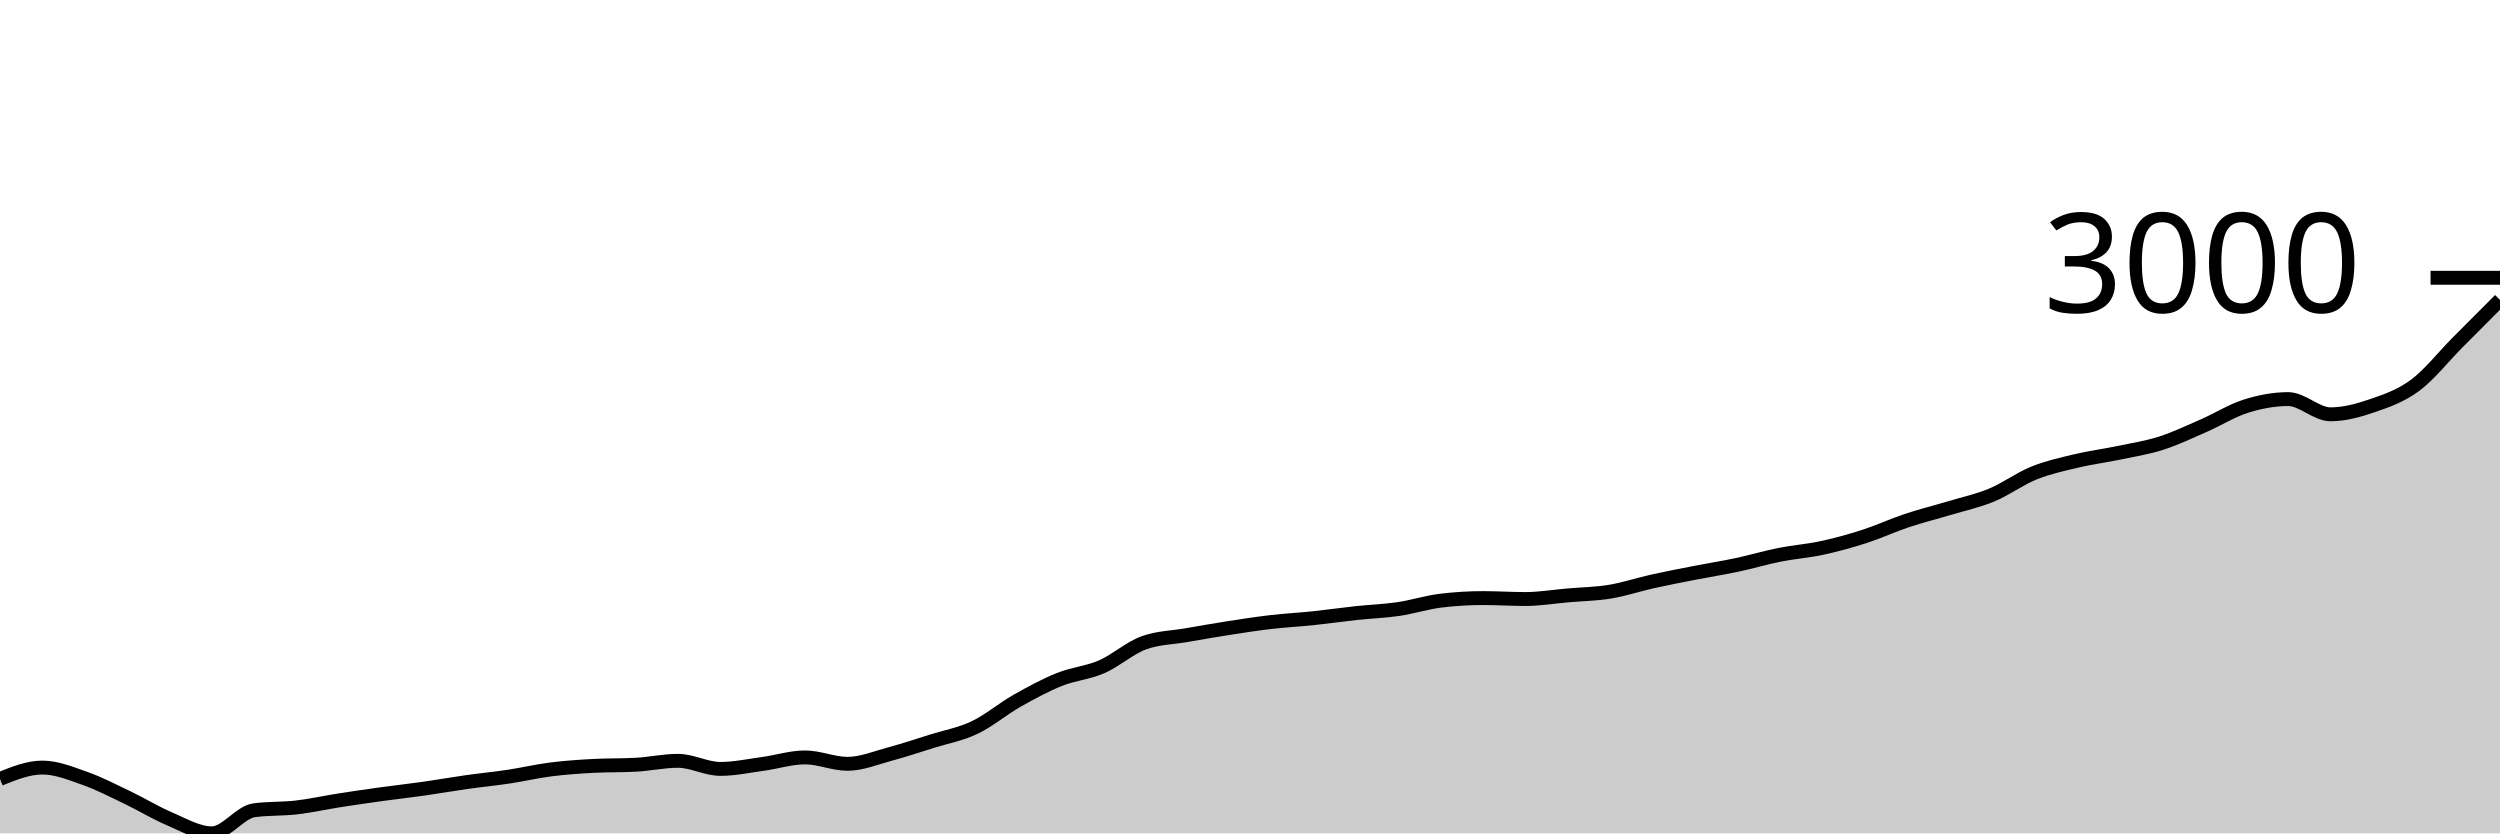
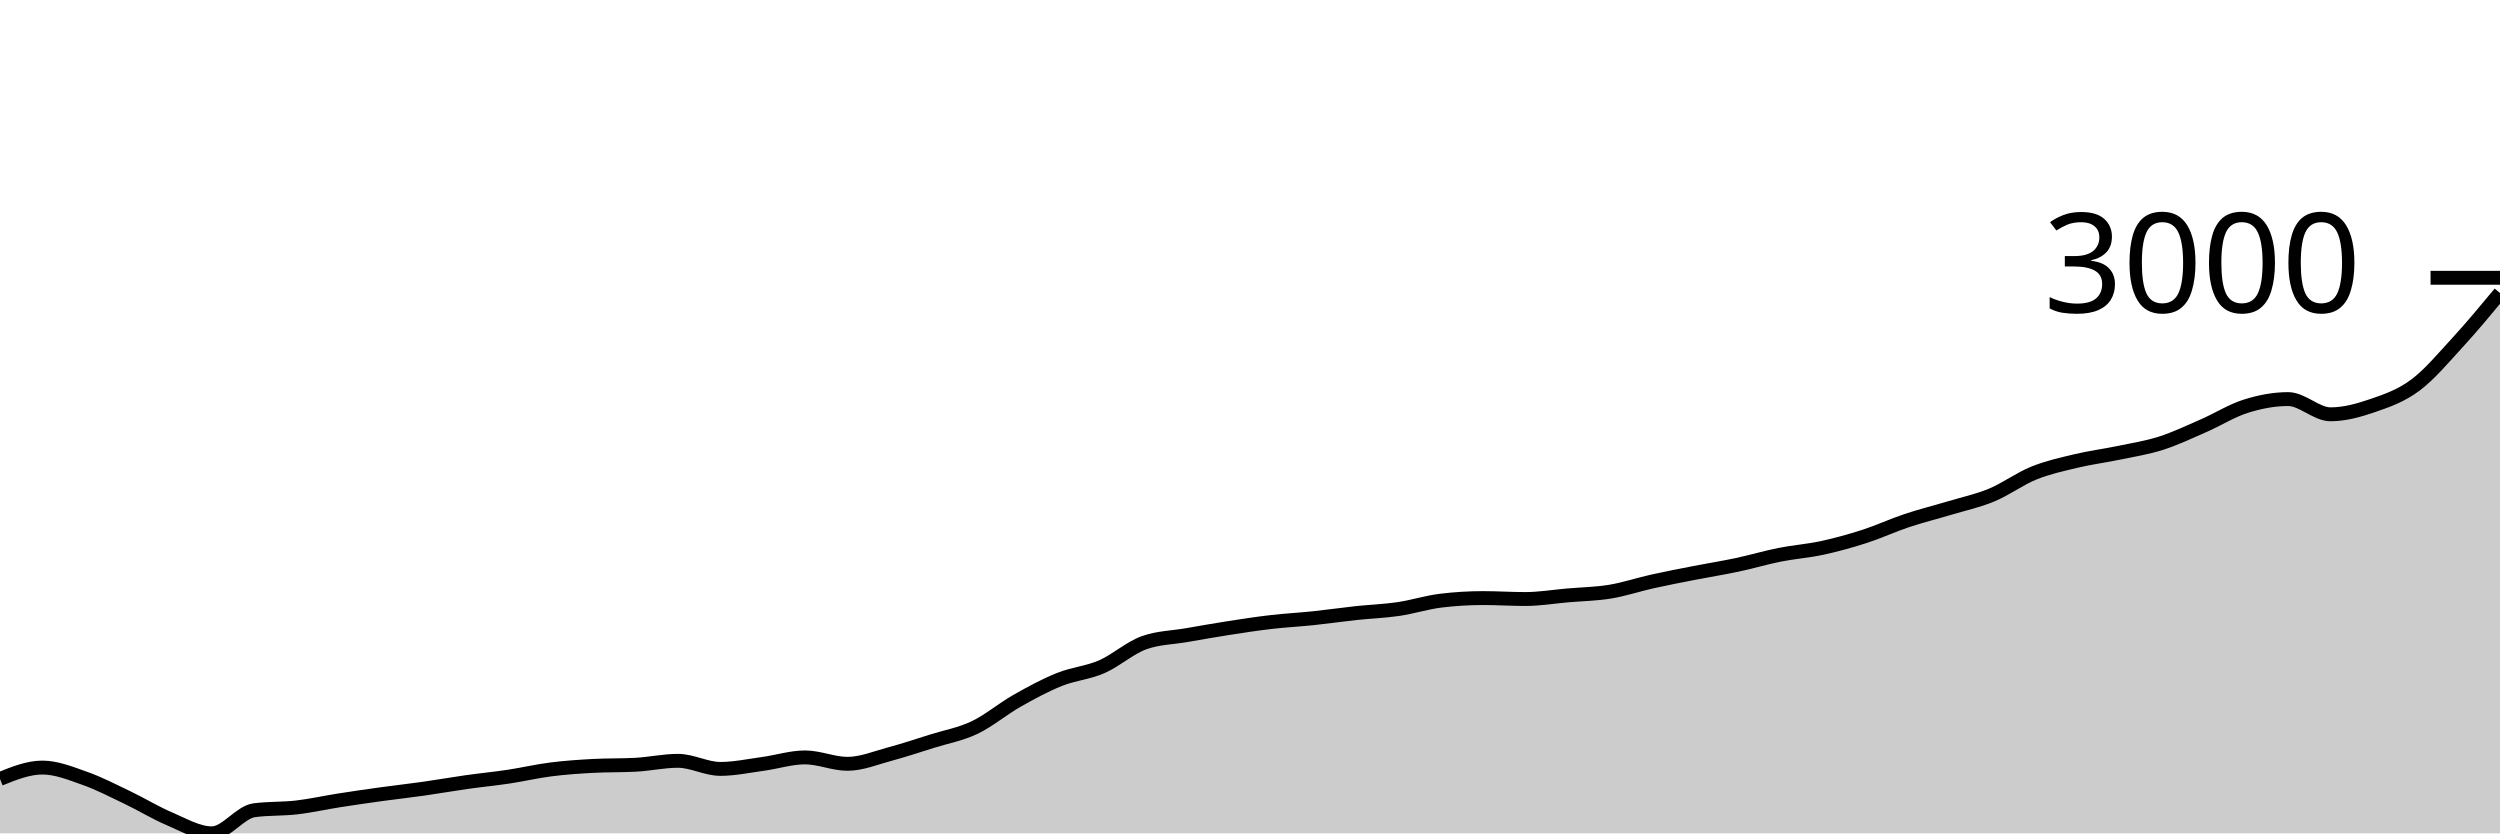
<svg xmlns="http://www.w3.org/2000/svg" viewBox="0 0 180 60">
  <g transform="translate(0,20)">
-     <path class="area" fill="rgba(0, 0, 0, 0.2)" d="M0,36.084C1.017,35.674,2.034,35.264,3.051,35.264C4.068,35.264,5.085,35.682,6.102,36.04C7.119,36.398,8.136,36.926,9.153,37.412C10.169,37.898,11.186,38.524,12.203,38.956C13.22,39.387,14.237,40,15.254,40C16.271,40,17.288,38.471,18.305,38.337C19.322,38.202,20.339,38.253,21.356,38.135C22.373,38.017,23.39,37.787,24.407,37.628C25.424,37.469,26.441,37.321,27.458,37.181C28.475,37.04,29.492,36.93,30.508,36.785C31.525,36.641,32.542,36.46,33.559,36.315C34.576,36.171,35.593,36.073,36.61,35.92C37.627,35.767,38.644,35.527,39.661,35.398C40.678,35.269,41.695,35.199,42.712,35.145C43.729,35.09,44.746,35.117,45.763,35.062C46.78,35.008,47.797,34.779,48.814,34.779C49.831,34.779,50.847,35.361,51.864,35.361C52.881,35.361,53.898,35.141,54.915,35.003C55.932,34.865,56.949,34.533,57.966,34.533C58.983,34.533,60,34.995,61.017,34.995C62.034,34.995,63.051,34.566,64.068,34.294C65.085,34.022,66.102,33.68,67.119,33.362C68.136,33.044,69.153,32.868,70.169,32.385C71.186,31.901,72.203,31.037,73.22,30.461C74.237,29.884,75.254,29.333,76.271,28.924C77.288,28.515,78.305,28.448,79.322,28.007C80.339,27.565,81.356,26.639,82.373,26.276C83.39,25.913,84.407,25.908,85.424,25.732C86.441,25.555,87.458,25.375,88.475,25.217C89.492,25.059,90.508,24.903,91.525,24.785C92.542,24.667,93.559,24.616,94.576,24.509C95.593,24.402,96.61,24.253,97.627,24.143C98.644,24.034,99.661,24.001,100.678,23.852C101.695,23.703,102.712,23.372,103.729,23.248C104.746,23.124,105.763,23.062,106.78,23.062C107.797,23.062,108.814,23.129,109.831,23.129C110.847,23.129,111.864,22.956,112.881,22.868C113.898,22.78,114.915,22.767,115.932,22.599C116.949,22.431,117.966,22.087,118.983,21.861C120,21.635,121.017,21.441,122.034,21.242C123.051,21.043,124.068,20.884,125.085,20.668C126.102,20.451,127.119,20.147,128.136,19.944C129.153,19.741,130.169,19.672,131.186,19.452C132.203,19.232,133.22,18.952,134.237,18.624C135.254,18.296,136.271,17.822,137.288,17.483C138.305,17.143,139.322,16.894,140.339,16.588C141.356,16.282,142.373,16.069,143.39,15.648C144.407,15.227,145.424,14.47,146.441,14.059C147.458,13.649,148.475,13.429,149.492,13.187C150.508,12.944,151.525,12.817,152.542,12.605C153.559,12.392,154.576,12.236,155.593,11.911C156.61,11.587,157.627,11.102,158.644,10.658C159.661,10.214,160.678,9.569,161.695,9.249C162.712,8.928,163.729,8.734,164.746,8.734C165.763,8.734,166.78,9.83,167.797,9.83C168.814,9.83,169.831,9.546,170.847,9.196C171.864,8.847,172.881,8.492,173.898,7.734C174.915,6.977,175.932,5.677,176.949,4.654C177.966,3.631,178.983,2.614,180,1.596L180,40C178.983,40,177.966,40,176.949,40C175.932,40,174.915,40,173.898,40C172.881,40,171.864,40,170.847,40C169.831,40,168.814,40,167.797,40C166.78,40,165.763,40,164.746,40C163.729,40,162.712,40,161.695,40C160.678,40,159.661,40,158.644,40C157.627,40,156.61,40,155.593,40C154.576,40,153.559,40,152.542,40C151.525,40,150.508,40,149.492,40C148.475,40,147.458,40,146.441,40C145.424,40,144.407,40,143.39,40C142.373,40,141.356,40,140.339,40C139.322,40,138.305,40,137.288,40C136.271,40,135.254,40,134.237,40C133.22,40,132.203,40,131.186,40C130.169,40,129.153,40,128.136,40C127.119,40,126.102,40,125.085,40C124.068,40,123.051,40,122.034,40C121.017,40,120,40,118.983,40C117.966,40,116.949,40,115.932,40C114.915,40,113.898,40,112.881,40C111.864,40,110.847,40,109.831,40C108.814,40,107.797,40,106.78,40C105.763,40,104.746,40,103.729,40C102.712,40,101.695,40,100.678,40C99.661,40,98.644,40,97.627,40C96.61,40,95.593,40,94.576,40C93.559,40,92.542,40,91.525,40C90.508,40,89.492,40,88.475,40C87.458,40,86.441,40,85.424,40C84.407,40,83.39,40,82.373,40C81.356,40,80.339,40,79.322,40C78.305,40,77.288,40,76.271,40C75.254,40,74.237,40,73.22,40C72.203,40,71.186,40,70.169,40C69.153,40,68.136,40,67.119,40C66.102,40,65.085,40,64.068,40C63.051,40,62.034,40,61.017,40C60,40,58.983,40,57.966,40C56.949,40,55.932,40,54.915,40C53.898,40,52.881,40,51.864,40C50.847,40,49.831,40,48.814,40C47.797,40,46.78,40,45.763,40C44.746,40,43.729,40,42.712,40C41.695,40,40.678,40,39.661,40C38.644,40,37.627,40,36.61,40C35.593,40,34.576,40,33.559,40C32.542,40,31.525,40,30.508,40C29.492,40,28.475,40,27.458,40C26.441,40,25.424,40,24.407,40C23.39,40,22.373,40,21.356,40C20.339,40,19.322,40,18.305,40C17.288,40,16.271,40,15.254,40C14.237,40,13.22,40,12.203,40C11.186,40,10.169,40,9.153,40C8.136,40,7.119,40,6.102,40C5.085,40,4.068,40,3.051,40C2.034,40,1.017,40,0,40Z" />
-     <path class="line" stroke="black" fill="none" d="M0,36.084C1.017,35.674,2.034,35.264,3.051,35.264C4.068,35.264,5.085,35.682,6.102,36.04C7.119,36.398,8.136,36.926,9.153,37.412C10.169,37.898,11.186,38.524,12.203,38.956C13.22,39.387,14.237,40,15.254,40C16.271,40,17.288,38.471,18.305,38.337C19.322,38.202,20.339,38.253,21.356,38.135C22.373,38.017,23.39,37.787,24.407,37.628C25.424,37.469,26.441,37.321,27.458,37.181C28.475,37.04,29.492,36.93,30.508,36.785C31.525,36.641,32.542,36.46,33.559,36.315C34.576,36.171,35.593,36.073,36.61,35.92C37.627,35.767,38.644,35.527,39.661,35.398C40.678,35.269,41.695,35.199,42.712,35.145C43.729,35.09,44.746,35.117,45.763,35.062C46.78,35.008,47.797,34.779,48.814,34.779C49.831,34.779,50.847,35.361,51.864,35.361C52.881,35.361,53.898,35.141,54.915,35.003C55.932,34.865,56.949,34.533,57.966,34.533C58.983,34.533,60,34.995,61.017,34.995C62.034,34.995,63.051,34.566,64.068,34.294C65.085,34.022,66.102,33.68,67.119,33.362C68.136,33.044,69.153,32.868,70.169,32.385C71.186,31.901,72.203,31.037,73.22,30.461C74.237,29.884,75.254,29.333,76.271,28.924C77.288,28.515,78.305,28.448,79.322,28.007C80.339,27.565,81.356,26.639,82.373,26.276C83.39,25.913,84.407,25.908,85.424,25.732C86.441,25.555,87.458,25.375,88.475,25.217C89.492,25.059,90.508,24.903,91.525,24.785C92.542,24.667,93.559,24.616,94.576,24.509C95.593,24.402,96.61,24.253,97.627,24.143C98.644,24.034,99.661,24.001,100.678,23.852C101.695,23.703,102.712,23.372,103.729,23.248C104.746,23.124,105.763,23.062,106.78,23.062C107.797,23.062,108.814,23.129,109.831,23.129C110.847,23.129,111.864,22.956,112.881,22.868C113.898,22.78,114.915,22.767,115.932,22.599C116.949,22.431,117.966,22.087,118.983,21.861C120,21.635,121.017,21.441,122.034,21.242C123.051,21.043,124.068,20.884,125.085,20.668C126.102,20.451,127.119,20.147,128.136,19.944C129.153,19.741,130.169,19.672,131.186,19.452C132.203,19.232,133.22,18.952,134.237,18.624C135.254,18.296,136.271,17.822,137.288,17.483C138.305,17.143,139.322,16.894,140.339,16.588C141.356,16.282,142.373,16.069,143.39,15.648C144.407,15.227,145.424,14.47,146.441,14.059C147.458,13.649,148.475,13.429,149.492,13.187C150.508,12.944,151.525,12.817,152.542,12.605C153.559,12.392,154.576,12.236,155.593,11.911C156.61,11.587,157.627,11.102,158.644,10.658C159.661,10.214,160.678,9.569,161.695,9.249C162.712,8.928,163.729,8.734,164.746,8.734C165.763,8.734,166.78,9.83,167.797,9.83C168.814,9.83,169.831,9.546,170.847,9.196C171.864,8.847,172.881,8.492,173.898,7.734C174.915,6.977,175.932,5.677,176.949,4.654C177.966,3.631,178.983,2.614,180,1.596" />
+     <path class="area" fill="rgba(0, 0, 0, 0.2)" d="M0,36.084C1.017,35.674,2.034,35.264,3.051,35.264C4.068,35.264,5.085,35.682,6.102,36.04C7.119,36.398,8.136,36.926,9.153,37.412C10.169,37.898,11.186,38.524,12.203,38.956C13.22,39.387,14.237,40,15.254,40C16.271,40,17.288,38.471,18.305,38.337C19.322,38.202,20.339,38.253,21.356,38.135C22.373,38.017,23.39,37.787,24.407,37.628C25.424,37.469,26.441,37.321,27.458,37.181C28.475,37.04,29.492,36.93,30.508,36.785C31.525,36.641,32.542,36.46,33.559,36.315C34.576,36.171,35.593,36.073,36.61,35.92C37.627,35.767,38.644,35.527,39.661,35.398C40.678,35.269,41.695,35.199,42.712,35.145C43.729,35.09,44.746,35.117,45.763,35.062C46.78,35.008,47.797,34.779,48.814,34.779C49.831,34.779,50.847,35.361,51.864,35.361C52.881,35.361,53.898,35.141,54.915,35.003C55.932,34.865,56.949,34.533,57.966,34.533C58.983,34.533,60,34.995,61.017,34.995C62.034,34.995,63.051,34.566,64.068,34.294C65.085,34.022,66.102,33.68,67.119,33.362C68.136,33.044,69.153,32.868,70.169,32.385C71.186,31.901,72.203,31.037,73.22,30.461C74.237,29.884,75.254,29.333,76.271,28.924C77.288,28.515,78.305,28.448,79.322,28.007C80.339,27.565,81.356,26.639,82.373,26.276C83.39,25.913,84.407,25.908,85.424,25.732C86.441,25.555,87.458,25.375,88.475,25.217C89.492,25.059,90.508,24.903,91.525,24.785C92.542,24.667,93.559,24.616,94.576,24.509C95.593,24.402,96.61,24.253,97.627,24.143C98.644,24.034,99.661,24.001,100.678,23.852C101.695,23.703,102.712,23.372,103.729,23.248C104.746,23.124,105.763,23.062,106.78,23.062C107.797,23.062,108.814,23.129,109.831,23.129C110.847,23.129,111.864,22.956,112.881,22.868C113.898,22.78,114.915,22.767,115.932,22.599C116.949,22.431,117.966,22.087,118.983,21.861C120,21.635,121.017,21.441,122.034,21.242C123.051,21.043,124.068,20.884,125.085,20.668C126.102,20.451,127.119,20.147,128.136,19.944C129.153,19.741,130.169,19.672,131.186,19.452C132.203,19.232,133.22,18.952,134.237,18.624C135.254,18.296,136.271,17.822,137.288,17.483C138.305,17.143,139.322,16.894,140.339,16.588C141.356,16.282,142.373,16.069,143.39,15.648C144.407,15.227,145.424,14.47,146.441,14.059C147.458,13.649,148.475,13.429,149.492,13.187C150.508,12.944,151.525,12.817,152.542,12.605C153.559,12.392,154.576,12.236,155.593,11.911C156.61,11.587,157.627,11.102,158.644,10.658C159.661,10.214,160.678,9.569,161.695,9.249C162.712,8.928,163.729,8.734,164.746,8.734C165.763,8.734,166.78,9.83,167.797,9.83C168.814,9.83,169.831,9.546,170.847,9.196C171.864,8.847,172.881,8.492,173.898,7.734C174.915,6.977,175.932,5.76,176.949,4.654C177.966,3.548,178.983,2.322,180,1.096L180,40C178.983,40,177.966,40,176.949,40C175.932,40,174.915,40,173.898,40C172.881,40,171.864,40,170.847,40C169.831,40,168.814,40,167.797,40C166.78,40,165.763,40,164.746,40C163.729,40,162.712,40,161.695,40C160.678,40,159.661,40,158.644,40C157.627,40,156.61,40,155.593,40C154.576,40,153.559,40,152.542,40C151.525,40,150.508,40,149.492,40C148.475,40,147.458,40,146.441,40C145.424,40,144.407,40,143.39,40C142.373,40,141.356,40,140.339,40C139.322,40,138.305,40,137.288,40C136.271,40,135.254,40,134.237,40C133.22,40,132.203,40,131.186,40C130.169,40,129.153,40,128.136,40C127.119,40,126.102,40,125.085,40C124.068,40,123.051,40,122.034,40C121.017,40,120,40,118.983,40C117.966,40,116.949,40,115.932,40C114.915,40,113.898,40,112.881,40C111.864,40,110.847,40,109.831,40C108.814,40,107.797,40,106.78,40C105.763,40,104.746,40,103.729,40C102.712,40,101.695,40,100.678,40C99.661,40,98.644,40,97.627,40C96.61,40,95.593,40,94.576,40C93.559,40,92.542,40,91.525,40C90.508,40,89.492,40,88.475,40C87.458,40,86.441,40,85.424,40C84.407,40,83.39,40,82.373,40C81.356,40,80.339,40,79.322,40C78.305,40,77.288,40,76.271,40C75.254,40,74.237,40,73.22,40C72.203,40,71.186,40,70.169,40C69.153,40,68.136,40,67.119,40C66.102,40,65.085,40,64.068,40C63.051,40,62.034,40,61.017,40C60,40,58.983,40,57.966,40C56.949,40,55.932,40,54.915,40C53.898,40,52.881,40,51.864,40C50.847,40,49.831,40,48.814,40C47.797,40,46.78,40,45.763,40C44.746,40,43.729,40,42.712,40C41.695,40,40.678,40,39.661,40C38.644,40,37.627,40,36.61,40C35.593,40,34.576,40,33.559,40C32.542,40,31.525,40,30.508,40C29.492,40,28.475,40,27.458,40C26.441,40,25.424,40,24.407,40C23.39,40,22.373,40,21.356,40C20.339,40,19.322,40,18.305,40C17.288,40,16.271,40,15.254,40C14.237,40,13.22,40,12.203,40C11.186,40,10.169,40,9.153,40C8.136,40,7.119,40,6.102,40C5.085,40,4.068,40,3.051,40C2.034,40,1.017,40,0,40Z" />
+     <path class="line" stroke="black" fill="none" d="M0,36.084C1.017,35.674,2.034,35.264,3.051,35.264C4.068,35.264,5.085,35.682,6.102,36.04C7.119,36.398,8.136,36.926,9.153,37.412C10.169,37.898,11.186,38.524,12.203,38.956C13.22,39.387,14.237,40,15.254,40C16.271,40,17.288,38.471,18.305,38.337C19.322,38.202,20.339,38.253,21.356,38.135C22.373,38.017,23.39,37.787,24.407,37.628C25.424,37.469,26.441,37.321,27.458,37.181C28.475,37.04,29.492,36.93,30.508,36.785C31.525,36.641,32.542,36.46,33.559,36.315C34.576,36.171,35.593,36.073,36.61,35.92C37.627,35.767,38.644,35.527,39.661,35.398C40.678,35.269,41.695,35.199,42.712,35.145C43.729,35.09,44.746,35.117,45.763,35.062C46.78,35.008,47.797,34.779,48.814,34.779C49.831,34.779,50.847,35.361,51.864,35.361C52.881,35.361,53.898,35.141,54.915,35.003C55.932,34.865,56.949,34.533,57.966,34.533C58.983,34.533,60,34.995,61.017,34.995C62.034,34.995,63.051,34.566,64.068,34.294C65.085,34.022,66.102,33.68,67.119,33.362C68.136,33.044,69.153,32.868,70.169,32.385C71.186,31.901,72.203,31.037,73.22,30.461C74.237,29.884,75.254,29.333,76.271,28.924C77.288,28.515,78.305,28.448,79.322,28.007C80.339,27.565,81.356,26.639,82.373,26.276C83.39,25.913,84.407,25.908,85.424,25.732C86.441,25.555,87.458,25.375,88.475,25.217C89.492,25.059,90.508,24.903,91.525,24.785C92.542,24.667,93.559,24.616,94.576,24.509C95.593,24.402,96.61,24.253,97.627,24.143C98.644,24.034,99.661,24.001,100.678,23.852C101.695,23.703,102.712,23.372,103.729,23.248C104.746,23.124,105.763,23.062,106.78,23.062C107.797,23.062,108.814,23.129,109.831,23.129C110.847,23.129,111.864,22.956,112.881,22.868C113.898,22.78,114.915,22.767,115.932,22.599C116.949,22.431,117.966,22.087,118.983,21.861C120,21.635,121.017,21.441,122.034,21.242C123.051,21.043,124.068,20.884,125.085,20.668C126.102,20.451,127.119,20.147,128.136,19.944C129.153,19.741,130.169,19.672,131.186,19.452C132.203,19.232,133.22,18.952,134.237,18.624C135.254,18.296,136.271,17.822,137.288,17.483C138.305,17.143,139.322,16.894,140.339,16.588C141.356,16.282,142.373,16.069,143.39,15.648C144.407,15.227,145.424,14.47,146.441,14.059C147.458,13.649,148.475,13.429,149.492,13.187C150.508,12.944,151.525,12.817,152.542,12.605C153.559,12.392,154.576,12.236,155.593,11.911C156.61,11.587,157.627,11.102,158.644,10.658C159.661,10.214,160.678,9.569,161.695,9.249C162.712,8.928,163.729,8.734,164.746,8.734C165.763,8.734,166.78,9.83,167.797,9.83C168.814,9.83,169.831,9.546,170.847,9.196C171.864,8.847,172.881,8.492,173.898,7.734C174.915,6.977,175.932,5.76,176.949,4.654C177.966,3.548,178.983,2.322,180,1.096" />
    <path class="axis-ceiling" stroke-width="1" stroke="black" fill="none" d="M175,0L180,0" />
    <text class="axis-ceiling-label" font-family="sans-serif" text-anchor="end" font-size="10px" x="170" y="2.5">3000</text>
  </g>
</svg>
